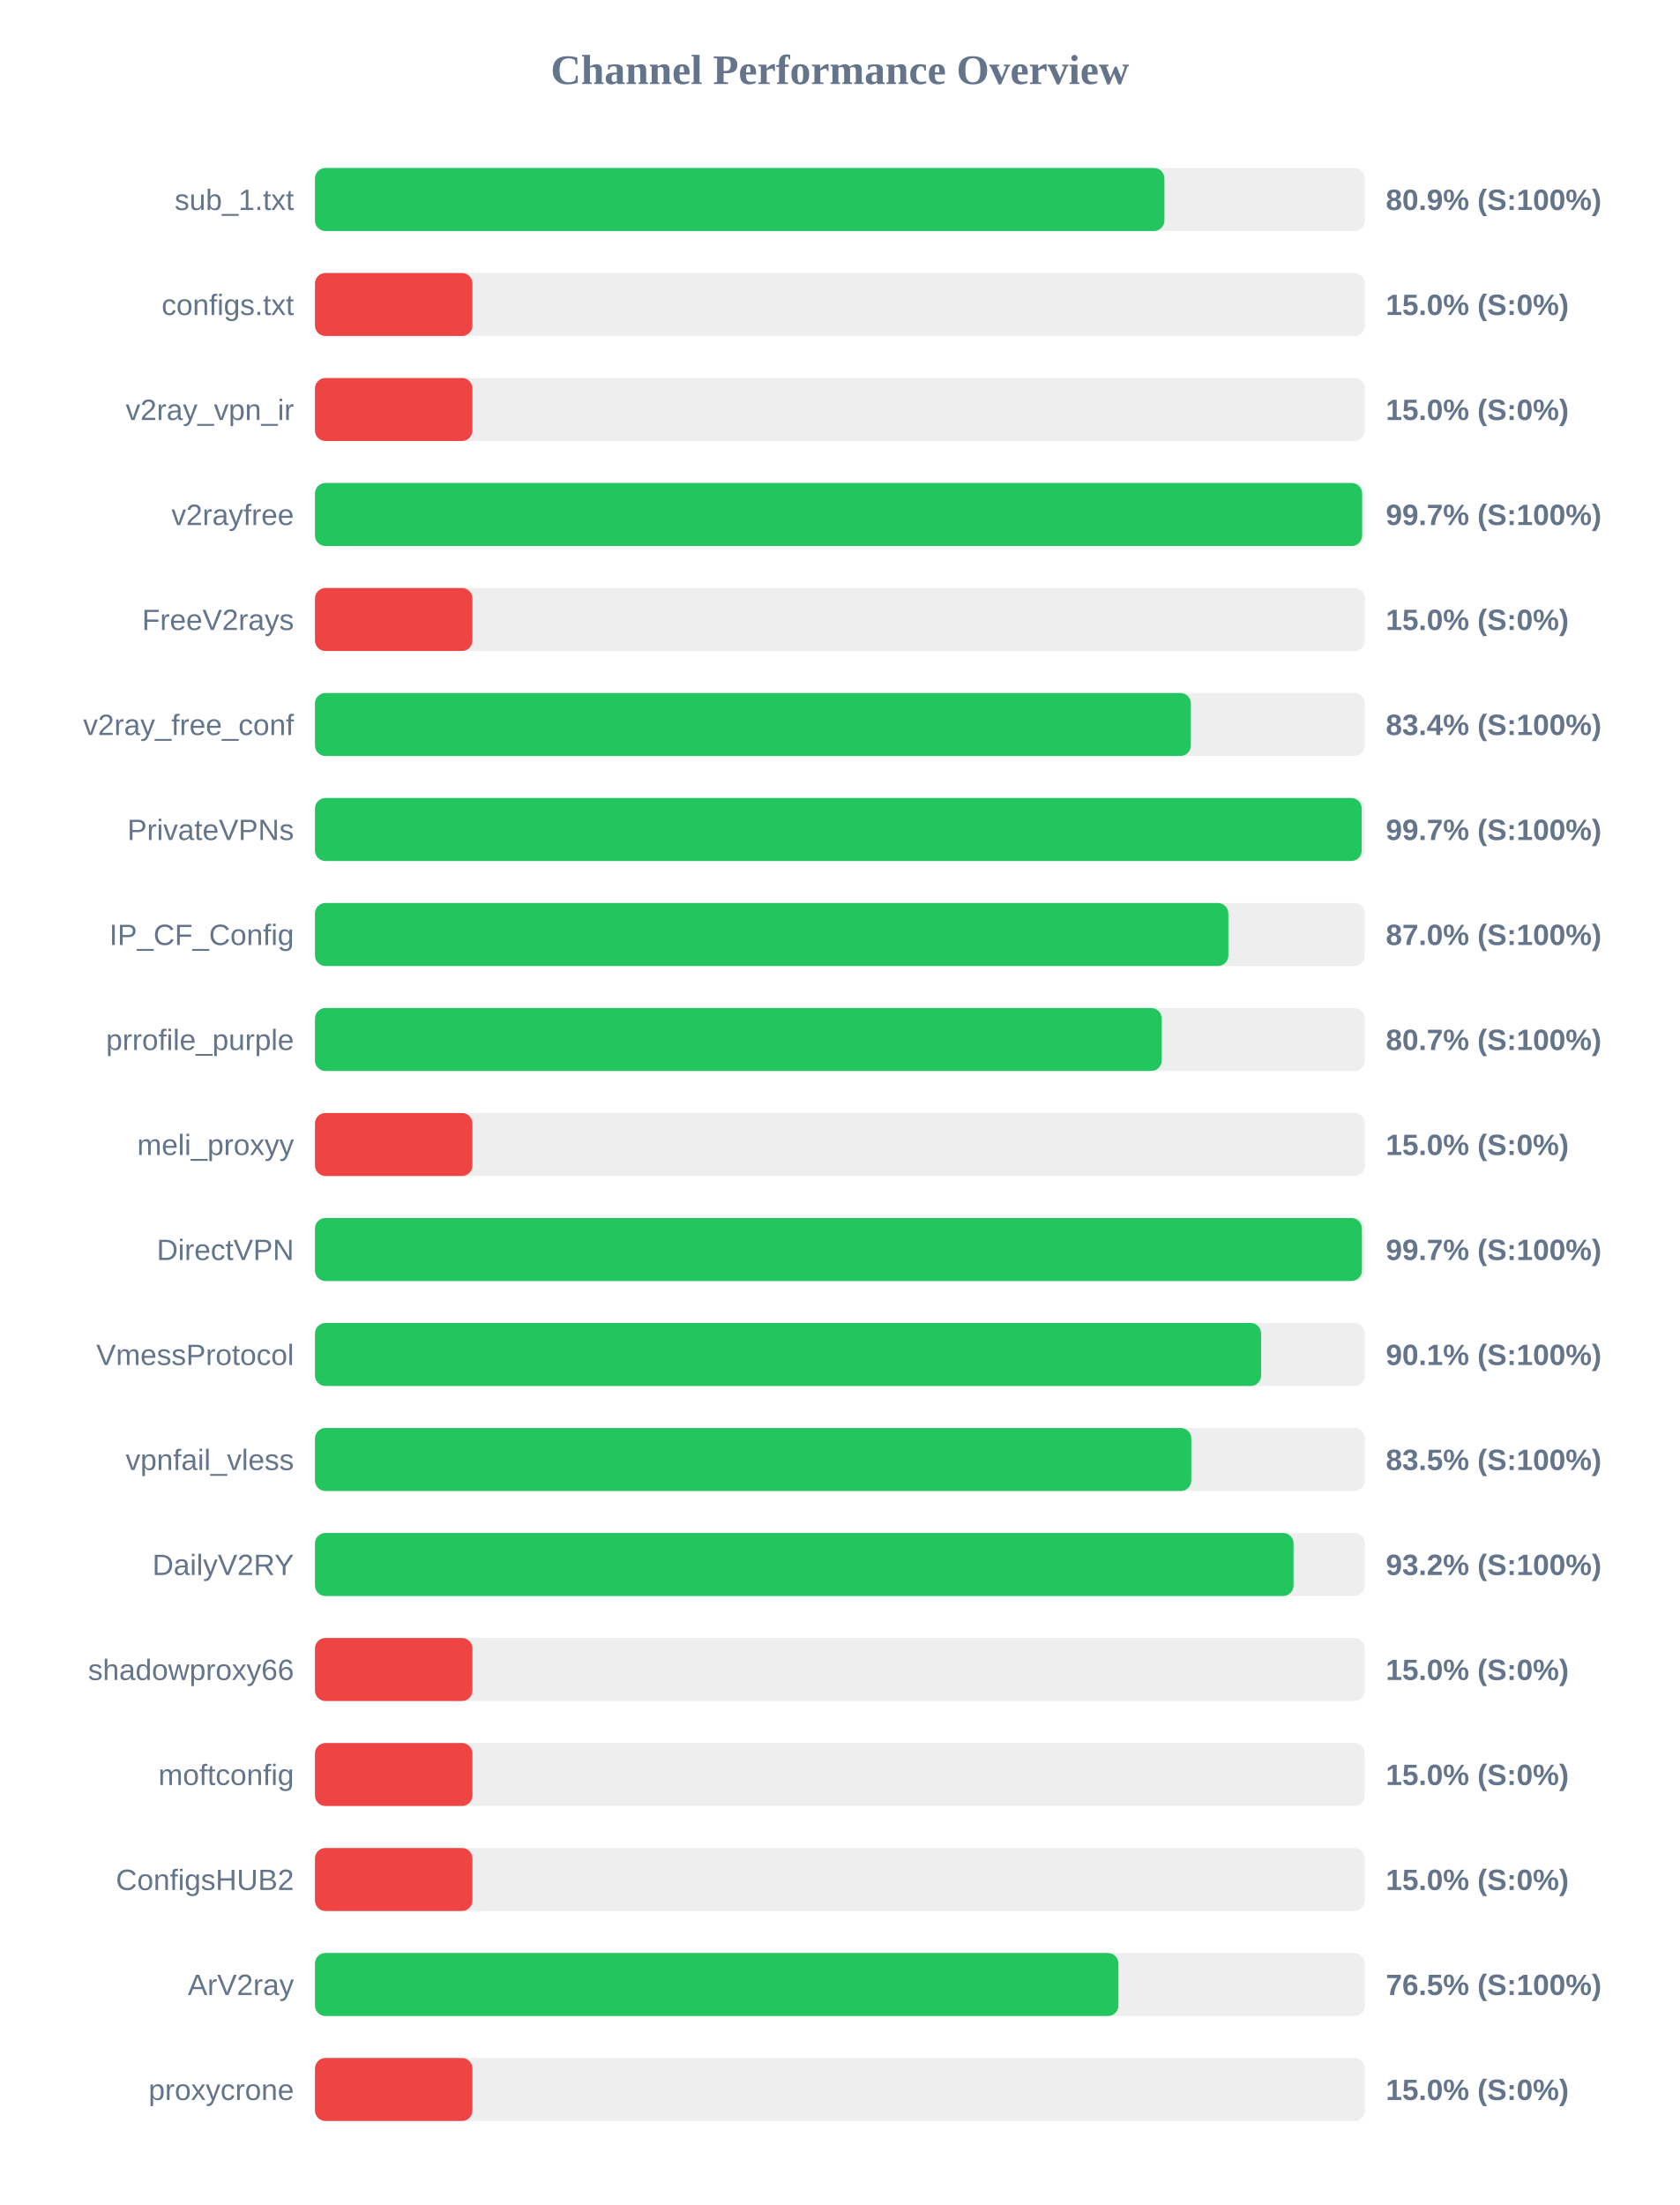
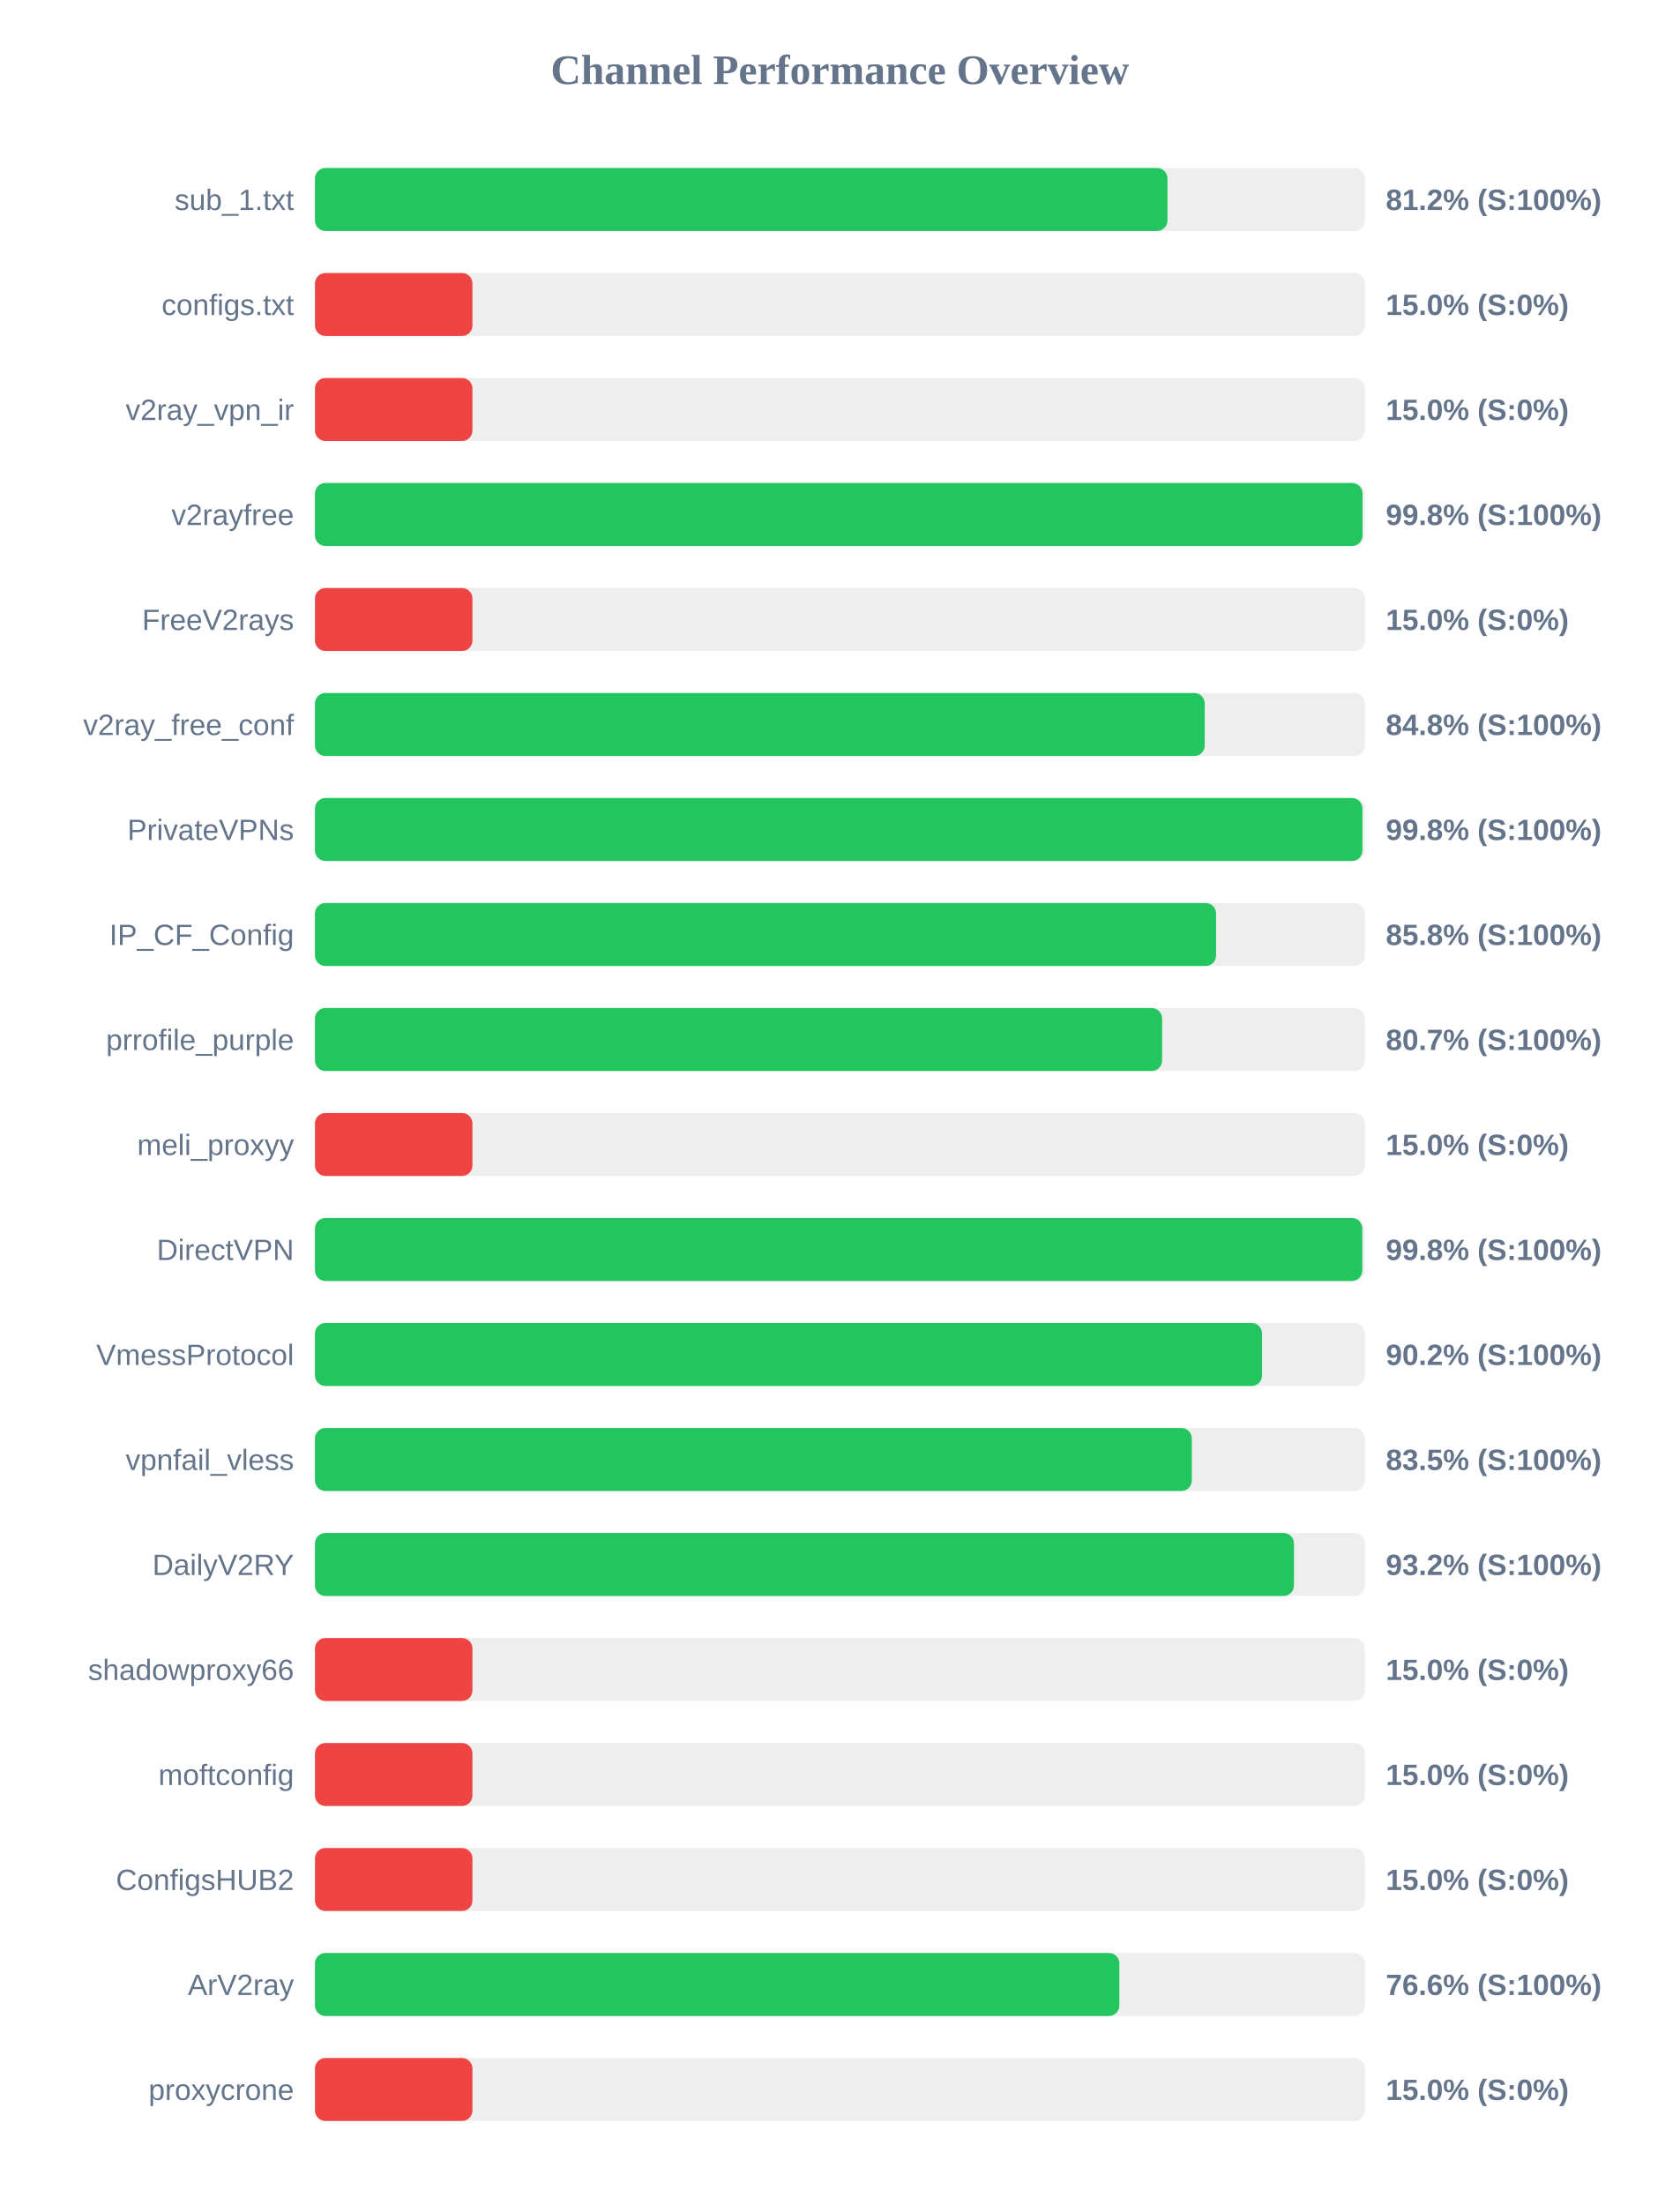
<svg xmlns="http://www.w3.org/2000/svg" width="800" height="1050" version="1.1">
  <style>
        .row { font: 14px Arial; fill: #64748b; }
        .score { font: bold 14px Arial; fill: #64748b; }
    </style>
  <text x="400" y="40" text-anchor="middle" font-size="20px" font-weight="bold" fill="#64748b">Channel Performance Overview</text>
  <rect x="150" y="80" width="500" height="30" fill="#eee" rx="5" />
-   <rect x="150" y="80" width="404.55" height="30" fill="#22c55e" rx="5" />
+   <rect x="150" y="80" width="406.0" height="30" fill="#22c55e" rx="5" />
  <text x="140" y="100" text-anchor="end" class="row">sub_1.txt</text>
-   <text x="660" y="100" text-anchor="start" class="score">80.9% (S:100%)</text>
+   <text x="660" y="100" text-anchor="start" class="score">81.2% (S:100%)</text>
  <rect x="150" y="130" width="500" height="30" fill="#eee" rx="5" />
  <rect x="150" y="130" width="75.0" height="30" fill="#ef4444" rx="5" />
  <text x="140" y="150" text-anchor="end" class="row">configs.txt</text>
  <text x="660" y="150" text-anchor="start" class="score">15.0% (S:0%)</text>
  <rect x="150" y="180" width="500" height="30" fill="#eee" rx="5" />
  <rect x="150" y="180" width="75.0" height="30" fill="#ef4444" rx="5" />
  <text x="140" y="200" text-anchor="end" class="row">v2ray_vpn_ir</text>
  <text x="660" y="200" text-anchor="start" class="score">15.0% (S:0%)</text>
  <rect x="150" y="230" width="500" height="30" fill="#eee" rx="5" />
-   <rect x="150" y="230" width="498.7" height="30" fill="#22c55e" rx="5" />
+   <rect x="150" y="230" width="498.9" height="30" fill="#22c55e" rx="5" />
  <text x="140" y="250" text-anchor="end" class="row">v2rayfree</text>
-   <text x="660" y="250" text-anchor="start" class="score">99.7% (S:100%)</text>
+   <text x="660" y="250" text-anchor="start" class="score">99.8% (S:100%)</text>
  <rect x="150" y="280" width="500" height="30" fill="#eee" rx="5" />
  <rect x="150" y="280" width="75.0" height="30" fill="#ef4444" rx="5" />
  <text x="140" y="300" text-anchor="end" class="row">FreeV2rays</text>
  <text x="660" y="300" text-anchor="start" class="score">15.0% (S:0%)</text>
  <rect x="150" y="330" width="500" height="30" fill="#eee" rx="5" />
-   <rect x="150" y="330" width="417.15" height="30" fill="#22c55e" rx="5" />
+   <rect x="150" y="330" width="423.75" height="30" fill="#22c55e" rx="5" />
  <text x="140" y="350" text-anchor="end" class="row">v2ray_free_conf</text>
-   <text x="660" y="350" text-anchor="start" class="score">83.4% (S:100%)</text>
+   <text x="660" y="350" text-anchor="start" class="score">84.8% (S:100%)</text>
  <rect x="150" y="380" width="500" height="30" fill="#eee" rx="5" />
-   <rect x="150" y="380" width="498.5" height="30" fill="#22c55e" rx="5" />
+   <rect x="150" y="380" width="498.85" height="30" fill="#22c55e" rx="5" />
  <text x="140" y="400" text-anchor="end" class="row">PrivateVPNs</text>
-   <text x="660" y="400" text-anchor="start" class="score">99.7% (S:100%)</text>
+   <text x="660" y="400" text-anchor="start" class="score">99.8% (S:100%)</text>
  <rect x="150" y="430" width="500" height="30" fill="#eee" rx="5" />
-   <rect x="150" y="430" width="435.0" height="30" fill="#22c55e" rx="5" />
+   <rect x="150" y="430" width="429.15" height="30" fill="#22c55e" rx="5" />
  <text x="140" y="450" text-anchor="end" class="row">IP_CF_Config</text>
-   <text x="660" y="450" text-anchor="start" class="score">87.0% (S:100%)</text>
+   <text x="660" y="450" text-anchor="start" class="score">85.8% (S:100%)</text>
  <rect x="150" y="480" width="500" height="30" fill="#eee" rx="5" />
-   <rect x="150" y="480" width="403.25" height="30" fill="#22c55e" rx="5" />
+   <rect x="150" y="480" width="403.45" height="30" fill="#22c55e" rx="5" />
  <text x="140" y="500" text-anchor="end" class="row">prrofile_purple</text>
  <text x="660" y="500" text-anchor="start" class="score">80.7% (S:100%)</text>
  <rect x="150" y="530" width="500" height="30" fill="#eee" rx="5" />
  <rect x="150" y="530" width="75.0" height="30" fill="#ef4444" rx="5" />
  <text x="140" y="550" text-anchor="end" class="row">meli_proxyy</text>
  <text x="660" y="550" text-anchor="start" class="score">15.0% (S:0%)</text>
  <rect x="150" y="580" width="500" height="30" fill="#eee" rx="5" />
-   <rect x="150" y="580" width="498.6" height="30" fill="#22c55e" rx="5" />
+   <rect x="150" y="580" width="498.8" height="30" fill="#22c55e" rx="5" />
  <text x="140" y="600" text-anchor="end" class="row">DirectVPN</text>
-   <text x="660" y="600" text-anchor="start" class="score">99.7% (S:100%)</text>
+   <text x="660" y="600" text-anchor="start" class="score">99.8% (S:100%)</text>
  <rect x="150" y="630" width="500" height="30" fill="#eee" rx="5" />
-   <rect x="150" y="630" width="450.6" height="30" fill="#22c55e" rx="5" />
+   <rect x="150" y="630" width="451.05" height="30" fill="#22c55e" rx="5" />
  <text x="140" y="650" text-anchor="end" class="row">VmessProtocol</text>
-   <text x="660" y="650" text-anchor="start" class="score">90.1% (S:100%)</text>
+   <text x="660" y="650" text-anchor="start" class="score">90.2% (S:100%)</text>
  <rect x="150" y="680" width="500" height="30" fill="#eee" rx="5" />
-   <rect x="150" y="680" width="417.35" height="30" fill="#22c55e" rx="5" />
+   <rect x="150" y="680" width="417.6" height="30" fill="#22c55e" rx="5" />
  <text x="140" y="700" text-anchor="end" class="row">vpnfail_vless</text>
  <text x="660" y="700" text-anchor="start" class="score">83.5% (S:100%)</text>
  <rect x="150" y="730" width="500" height="30" fill="#eee" rx="5" />
-   <rect x="150" y="730" width="466.05" height="30" fill="#22c55e" rx="5" />
+   <rect x="150" y="730" width="466.25" height="30" fill="#22c55e" rx="5" />
  <text x="140" y="750" text-anchor="end" class="row">DailyV2RY</text>
  <text x="660" y="750" text-anchor="start" class="score">93.2% (S:100%)</text>
  <rect x="150" y="780" width="500" height="30" fill="#eee" rx="5" />
  <rect x="150" y="780" width="75.0" height="30" fill="#ef4444" rx="5" />
  <text x="140" y="800" text-anchor="end" class="row">shadowproxy66</text>
  <text x="660" y="800" text-anchor="start" class="score">15.0% (S:0%)</text>
  <rect x="150" y="830" width="500" height="30" fill="#eee" rx="5" />
  <rect x="150" y="830" width="75.0" height="30" fill="#ef4444" rx="5" />
  <text x="140" y="850" text-anchor="end" class="row">moftconfig</text>
  <text x="660" y="850" text-anchor="start" class="score">15.0% (S:0%)</text>
  <rect x="150" y="880" width="500" height="30" fill="#eee" rx="5" />
  <rect x="150" y="880" width="75.0" height="30" fill="#ef4444" rx="5" />
  <text x="140" y="900" text-anchor="end" class="row">ConfigsHUB2</text>
  <text x="660" y="900" text-anchor="start" class="score">15.0% (S:0%)</text>
  <rect x="150" y="930" width="500" height="30" fill="#eee" rx="5" />
-   <rect x="150" y="930" width="382.65" height="30" fill="#22c55e" rx="5" />
+   <rect x="150" y="930" width="383.1" height="30" fill="#22c55e" rx="5" />
  <text x="140" y="950" text-anchor="end" class="row">ArV2ray</text>
-   <text x="660" y="950" text-anchor="start" class="score">76.5% (S:100%)</text>
+   <text x="660" y="950" text-anchor="start" class="score">76.6% (S:100%)</text>
  <rect x="150" y="980" width="500" height="30" fill="#eee" rx="5" />
  <rect x="150" y="980" width="75.0" height="30" fill="#ef4444" rx="5" />
  <text x="140" y="1000" text-anchor="end" class="row">proxycrone</text>
  <text x="660" y="1000" text-anchor="start" class="score">15.0% (S:0%)</text>
</svg>
